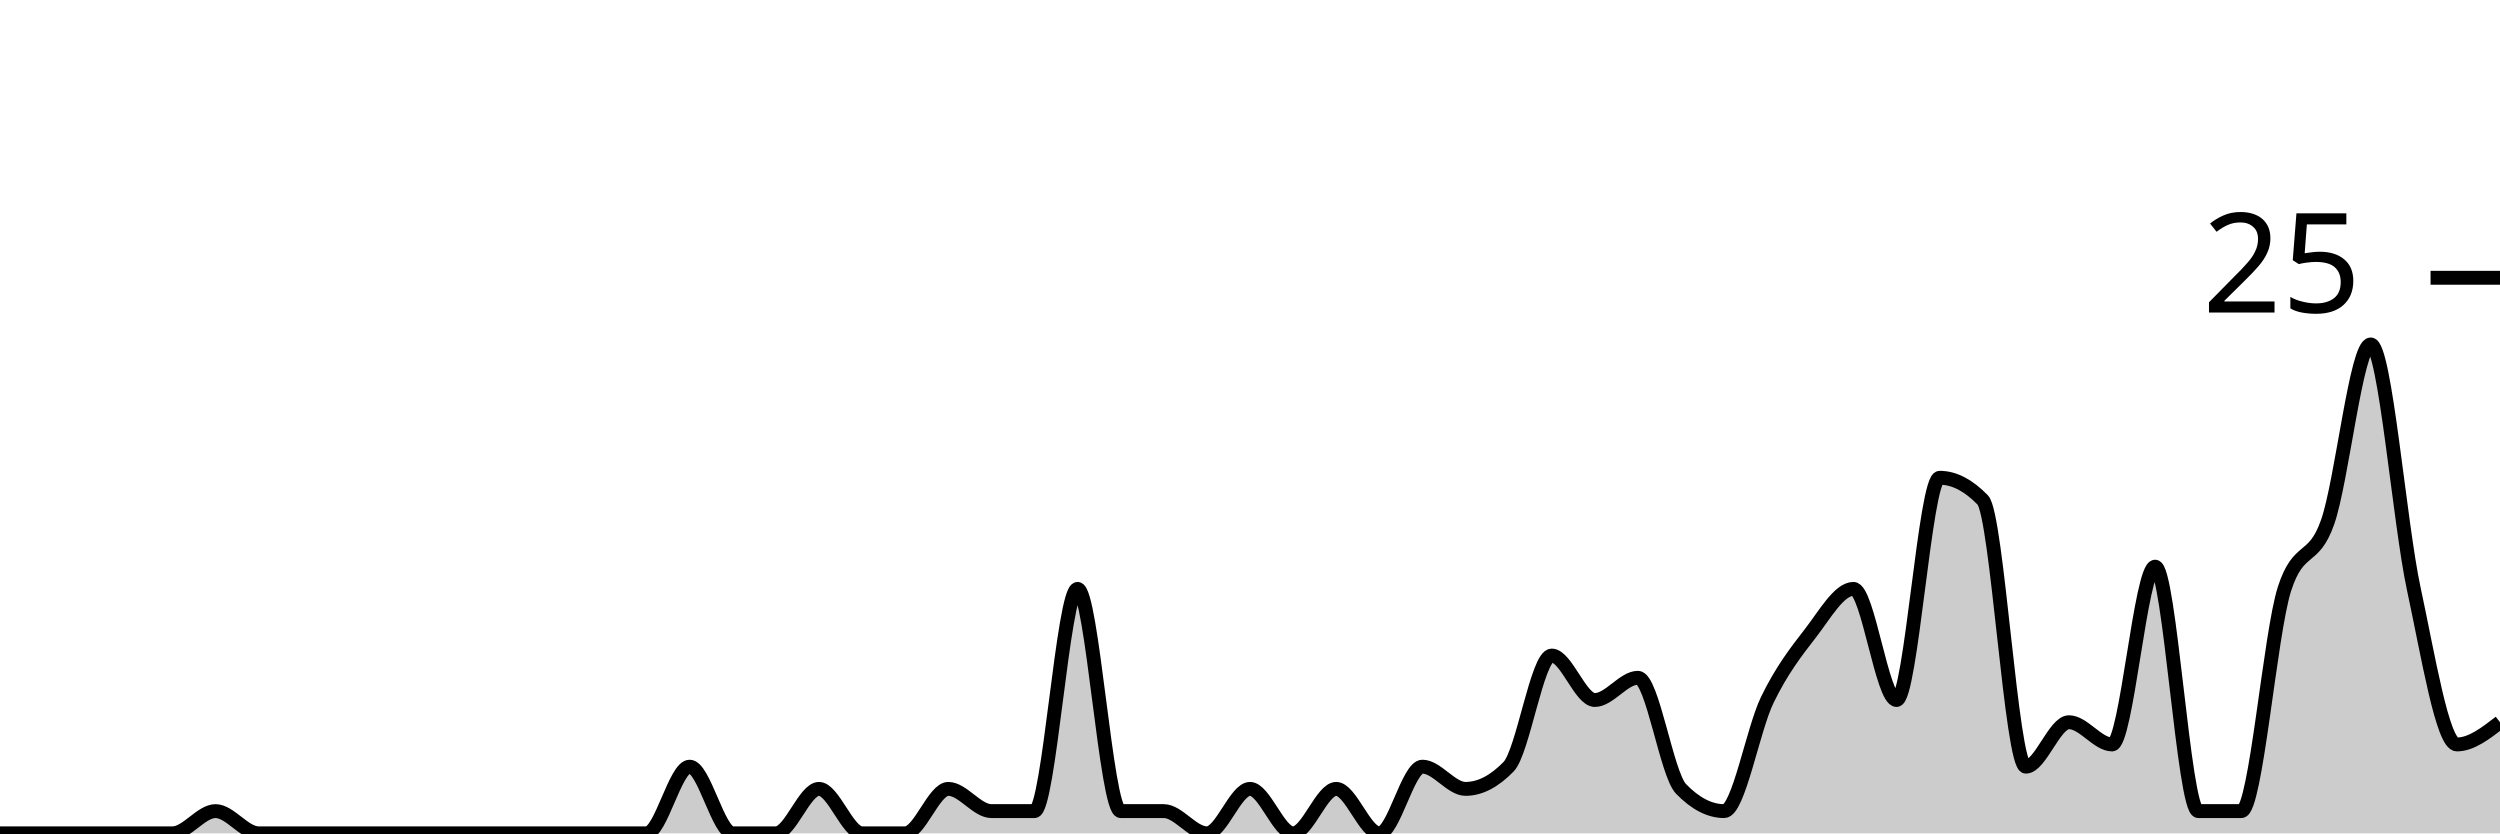
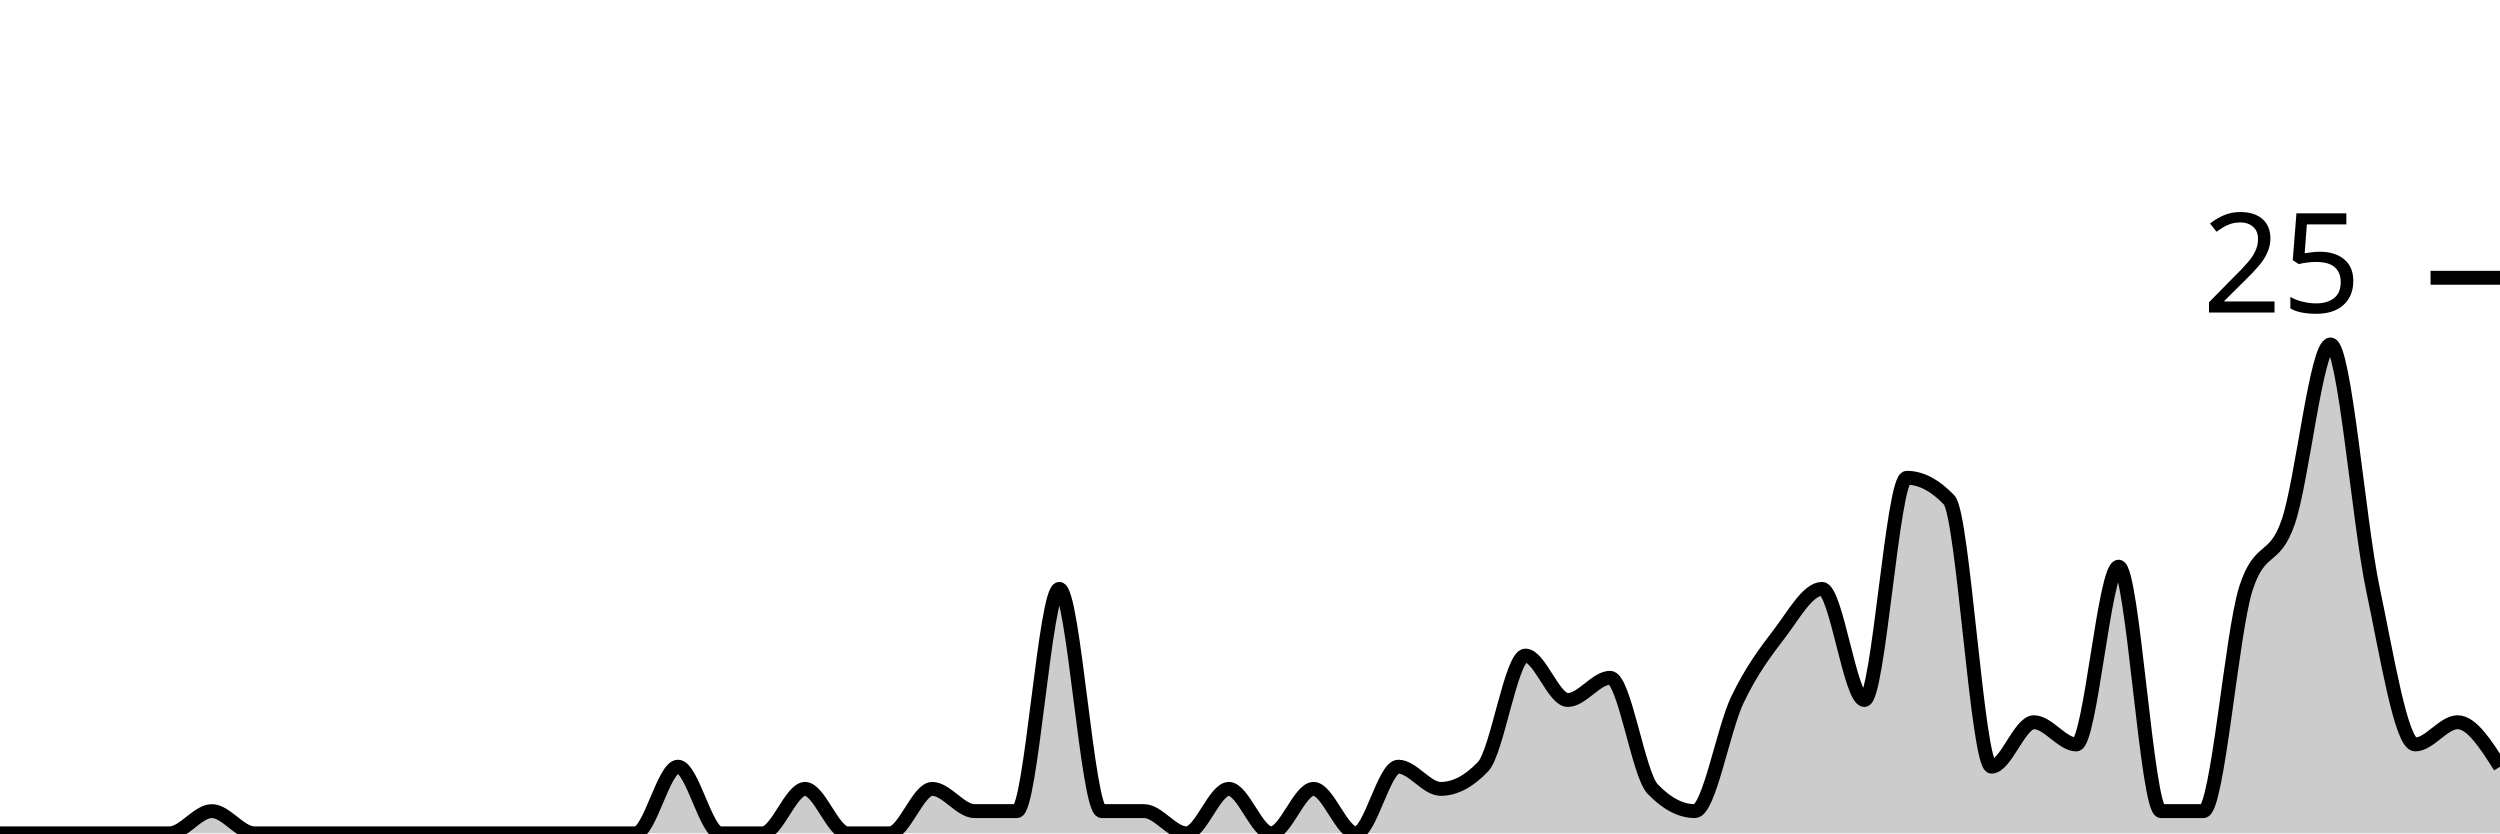
<svg xmlns="http://www.w3.org/2000/svg" viewBox="0 0 180 60">
  <g transform="translate(0,20)">
-     <path class="area" fill="rgba(0, 0, 0, 0.2)" d="M0,40C1.034,40,2.069,40,3.103,40C4.138,40,5.172,40,6.207,40C7.241,40,8.276,40,9.31,40C10.345,40,11.379,40,12.414,40C13.448,40,14.483,38.4,15.517,38.4C16.552,38.4,17.586,40,18.621,40C19.655,40,20.69,40,21.724,40C22.759,40,23.793,40,24.828,40C25.862,40,26.897,40,27.931,40C28.966,40,30,40,31.034,40C32.069,40,33.103,40,34.138,40C35.172,40,36.207,40,37.241,40C38.276,40,39.31,40,40.345,40C41.379,40,42.414,40,43.448,40C44.483,40,45.517,40,46.552,40C47.586,40,48.621,35.2,49.655,35.2C50.69,35.2,51.724,40,52.759,40C53.793,40,54.828,40,55.862,40C56.897,40,57.931,36.8,58.966,36.8C60,36.8,61.034,40,62.069,40C63.103,40,64.138,40,65.172,40C66.207,40,67.241,36.8,68.276,36.8C69.31,36.8,70.345,38.4,71.379,38.4C72.414,38.4,73.448,38.4,74.483,38.4C75.517,38.4,76.552,22.4,77.586,22.4C78.621,22.4,79.655,38.4,80.69,38.4C81.724,38.4,82.759,38.4,83.793,38.4C84.828,38.4,85.862,40,86.897,40C87.931,40,88.966,36.8,90,36.8C91.034,36.8,92.069,40,93.103,40C94.138,40,95.172,36.8,96.207,36.8C97.241,36.8,98.276,40,99.31,40C100.345,40,101.379,35.2,102.414,35.2C103.448,35.2,104.483,36.8,105.517,36.8C106.552,36.8,107.586,36.267,108.621,35.2C109.655,34.133,110.69,27.2,111.724,27.2C112.759,27.2,113.793,30.4,114.828,30.4C115.862,30.4,116.897,28.8,117.931,28.8C118.966,28.8,120,35.733,121.034,36.8C122.069,37.867,123.103,38.4,124.138,38.4C125.172,38.4,126.207,32.533,127.241,30.4C128.276,28.267,129.31,26.933,130.345,25.6C131.379,24.267,132.414,22.4,133.448,22.4C134.483,22.4,135.517,30.4,136.552,30.4C137.586,30.4,138.621,14.4,139.655,14.4C140.69,14.4,141.724,14.933,142.759,16C143.793,17.067,144.828,35.2,145.862,35.2C146.897,35.2,147.931,32,148.966,32C150,32,151.034,33.6,152.069,33.6C153.103,33.6,154.138,20.8,155.172,20.8C156.207,20.8,157.241,38.4,158.276,38.4C159.31,38.4,160.345,38.4,161.379,38.4C162.414,38.4,163.448,25.6,164.483,22.4C165.517,19.2,166.552,20.533,167.586,17.6C168.621,14.667,169.655,4.8,170.69,4.8C171.724,4.8,172.759,17.6,173.793,22.4C174.828,27.2,175.862,33.6,176.897,33.6C177.931,33.6,178.966,32.8,180,32L180,40C178.966,40,177.931,40,176.897,40C175.862,40,174.828,40,173.793,40C172.759,40,171.724,40,170.69,40C169.655,40,168.621,40,167.586,40C166.552,40,165.517,40,164.483,40C163.448,40,162.414,40,161.379,40C160.345,40,159.31,40,158.276,40C157.241,40,156.207,40,155.172,40C154.138,40,153.103,40,152.069,40C151.034,40,150,40,148.966,40C147.931,40,146.897,40,145.862,40C144.828,40,143.793,40,142.759,40C141.724,40,140.69,40,139.655,40C138.621,40,137.586,40,136.552,40C135.517,40,134.483,40,133.448,40C132.414,40,131.379,40,130.345,40C129.31,40,128.276,40,127.241,40C126.207,40,125.172,40,124.138,40C123.103,40,122.069,40,121.034,40C120,40,118.966,40,117.931,40C116.897,40,115.862,40,114.828,40C113.793,40,112.759,40,111.724,40C110.69,40,109.655,40,108.621,40C107.586,40,106.552,40,105.517,40C104.483,40,103.448,40,102.414,40C101.379,40,100.345,40,99.31,40C98.276,40,97.241,40,96.207,40C95.172,40,94.138,40,93.103,40C92.069,40,91.034,40,90,40C88.966,40,87.931,40,86.897,40C85.862,40,84.828,40,83.793,40C82.759,40,81.724,40,80.69,40C79.655,40,78.621,40,77.586,40C76.552,40,75.517,40,74.483,40C73.448,40,72.414,40,71.379,40C70.345,40,69.31,40,68.276,40C67.241,40,66.207,40,65.172,40C64.138,40,63.103,40,62.069,40C61.034,40,60,40,58.966,40C57.931,40,56.897,40,55.862,40C54.828,40,53.793,40,52.759,40C51.724,40,50.69,40,49.655,40C48.621,40,47.586,40,46.552,40C45.517,40,44.483,40,43.448,40C42.414,40,41.379,40,40.345,40C39.31,40,38.276,40,37.241,40C36.207,40,35.172,40,34.138,40C33.103,40,32.069,40,31.034,40C30,40,28.966,40,27.931,40C26.897,40,25.862,40,24.828,40C23.793,40,22.759,40,21.724,40C20.69,40,19.655,40,18.621,40C17.586,40,16.552,40,15.517,40C14.483,40,13.448,40,12.414,40C11.379,40,10.345,40,9.31,40C8.276,40,7.241,40,6.207,40C5.172,40,4.138,40,3.103,40C2.069,40,1.034,40,0,40Z" />
-     <path class="line" stroke="black" fill="none" d="M0,40C1.034,40,2.069,40,3.103,40C4.138,40,5.172,40,6.207,40C7.241,40,8.276,40,9.31,40C10.345,40,11.379,40,12.414,40C13.448,40,14.483,38.4,15.517,38.4C16.552,38.4,17.586,40,18.621,40C19.655,40,20.69,40,21.724,40C22.759,40,23.793,40,24.828,40C25.862,40,26.897,40,27.931,40C28.966,40,30,40,31.034,40C32.069,40,33.103,40,34.138,40C35.172,40,36.207,40,37.241,40C38.276,40,39.31,40,40.345,40C41.379,40,42.414,40,43.448,40C44.483,40,45.517,40,46.552,40C47.586,40,48.621,35.2,49.655,35.2C50.69,35.2,51.724,40,52.759,40C53.793,40,54.828,40,55.862,40C56.897,40,57.931,36.8,58.966,36.8C60,36.8,61.034,40,62.069,40C63.103,40,64.138,40,65.172,40C66.207,40,67.241,36.8,68.276,36.8C69.31,36.8,70.345,38.4,71.379,38.4C72.414,38.4,73.448,38.4,74.483,38.4C75.517,38.4,76.552,22.4,77.586,22.4C78.621,22.4,79.655,38.4,80.69,38.4C81.724,38.4,82.759,38.4,83.793,38.4C84.828,38.4,85.862,40,86.897,40C87.931,40,88.966,36.8,90,36.8C91.034,36.8,92.069,40,93.103,40C94.138,40,95.172,36.8,96.207,36.8C97.241,36.8,98.276,40,99.31,40C100.345,40,101.379,35.2,102.414,35.2C103.448,35.2,104.483,36.8,105.517,36.8C106.552,36.8,107.586,36.267,108.621,35.2C109.655,34.133,110.69,27.2,111.724,27.2C112.759,27.2,113.793,30.4,114.828,30.4C115.862,30.4,116.897,28.8,117.931,28.8C118.966,28.8,120,35.733,121.034,36.8C122.069,37.867,123.103,38.4,124.138,38.4C125.172,38.4,126.207,32.533,127.241,30.4C128.276,28.267,129.31,26.933,130.345,25.6C131.379,24.267,132.414,22.4,133.448,22.4C134.483,22.4,135.517,30.4,136.552,30.4C137.586,30.4,138.621,14.4,139.655,14.4C140.69,14.4,141.724,14.933,142.759,16C143.793,17.067,144.828,35.2,145.862,35.2C146.897,35.2,147.931,32,148.966,32C150,32,151.034,33.6,152.069,33.6C153.103,33.6,154.138,20.8,155.172,20.8C156.207,20.8,157.241,38.4,158.276,38.4C159.31,38.4,160.345,38.4,161.379,38.4C162.414,38.4,163.448,25.6,164.483,22.4C165.517,19.2,166.552,20.533,167.586,17.6C168.621,14.667,169.655,4.8,170.69,4.8C171.724,4.8,172.759,17.6,173.793,22.4C174.828,27.2,175.862,33.6,176.897,33.6C177.931,33.6,178.966,32.8,180,32" />
+     <path class="area" fill="rgba(0, 0, 0, 0.2)" d="M0,40C1.017,40,2.034,40,3.051,40C4.068,40,5.085,40,6.102,40C7.119,40,8.136,40,9.153,40C10.169,40,11.186,40,12.203,40C13.22,40,14.237,38.4,15.254,38.4C16.271,38.4,17.288,40,18.305,40C19.322,40,20.339,40,21.356,40C22.373,40,23.39,40,24.407,40C25.424,40,26.441,40,27.458,40C28.475,40,29.492,40,30.508,40C31.525,40,32.542,40,33.559,40C34.576,40,35.593,40,36.61,40C37.627,40,38.644,40,39.661,40C40.678,40,41.695,40,42.712,40C43.729,40,44.746,40,45.763,40C46.78,40,47.797,35.2,48.814,35.2C49.831,35.2,50.847,40,51.864,40C52.881,40,53.898,40,54.915,40C55.932,40,56.949,36.8,57.966,36.8C58.983,36.8,60,40,61.017,40C62.034,40,63.051,40,64.068,40C65.085,40,66.102,36.8,67.119,36.8C68.136,36.8,69.153,38.4,70.169,38.4C71.186,38.4,72.203,38.4,73.22,38.4C74.237,38.4,75.254,22.4,76.271,22.4C77.288,22.4,78.305,38.4,79.322,38.4C80.339,38.4,81.356,38.4,82.373,38.4C83.39,38.4,84.407,40,85.424,40C86.441,40,87.458,36.8,88.475,36.8C89.492,36.8,90.508,40,91.525,40C92.542,40,93.559,36.8,94.576,36.8C95.593,36.8,96.61,40,97.627,40C98.644,40,99.661,35.2,100.678,35.2C101.695,35.2,102.712,36.8,103.729,36.8C104.746,36.8,105.763,36.267,106.78,35.2C107.797,34.133,108.814,27.2,109.831,27.2C110.847,27.2,111.864,30.4,112.881,30.4C113.898,30.4,114.915,28.8,115.932,28.8C116.949,28.8,117.966,35.733,118.983,36.8C120,37.867,121.017,38.4,122.034,38.4C123.051,38.4,124.068,32.533,125.085,30.4C126.102,28.267,127.119,26.933,128.136,25.6C129.153,24.267,130.169,22.4,131.186,22.4C132.203,22.4,133.22,30.4,134.237,30.4C135.254,30.4,136.271,14.4,137.288,14.4C138.305,14.4,139.322,14.933,140.339,16C141.356,17.067,142.373,35.2,143.39,35.2C144.407,35.2,145.424,32,146.441,32C147.458,32,148.475,33.6,149.492,33.6C150.508,33.6,151.525,20.8,152.542,20.8C153.559,20.8,154.576,38.4,155.593,38.4C156.61,38.4,157.627,38.4,158.644,38.4C159.661,38.4,160.678,25.6,161.695,22.4C162.712,19.2,163.729,20.533,164.746,17.6C165.763,14.667,166.78,4.8,167.797,4.8C168.814,4.8,169.831,17.6,170.847,22.4C171.864,27.2,172.881,33.6,173.898,33.6C174.915,33.6,175.932,32,176.949,32C177.966,32,178.983,33.6,180,35.2L180,40C178.983,40,177.966,40,176.949,40C175.932,40,174.915,40,173.898,40C172.881,40,171.864,40,170.847,40C169.831,40,168.814,40,167.797,40C166.78,40,165.763,40,164.746,40C163.729,40,162.712,40,161.695,40C160.678,40,159.661,40,158.644,40C157.627,40,156.61,40,155.593,40C154.576,40,153.559,40,152.542,40C151.525,40,150.508,40,149.492,40C148.475,40,147.458,40,146.441,40C145.424,40,144.407,40,143.39,40C142.373,40,141.356,40,140.339,40C139.322,40,138.305,40,137.288,40C136.271,40,135.254,40,134.237,40C133.22,40,132.203,40,131.186,40C130.169,40,129.153,40,128.136,40C127.119,40,126.102,40,125.085,40C124.068,40,123.051,40,122.034,40C121.017,40,120,40,118.983,40C117.966,40,116.949,40,115.932,40C114.915,40,113.898,40,112.881,40C111.864,40,110.847,40,109.831,40C108.814,40,107.797,40,106.78,40C105.763,40,104.746,40,103.729,40C102.712,40,101.695,40,100.678,40C99.661,40,98.644,40,97.627,40C96.61,40,95.593,40,94.576,40C93.559,40,92.542,40,91.525,40C90.508,40,89.492,40,88.475,40C87.458,40,86.441,40,85.424,40C84.407,40,83.39,40,82.373,40C81.356,40,80.339,40,79.322,40C78.305,40,77.288,40,76.271,40C75.254,40,74.237,40,73.22,40C72.203,40,71.186,40,70.169,40C69.153,40,68.136,40,67.119,40C66.102,40,65.085,40,64.068,40C63.051,40,62.034,40,61.017,40C60,40,58.983,40,57.966,40C56.949,40,55.932,40,54.915,40C53.898,40,52.881,40,51.864,40C50.847,40,49.831,40,48.814,40C47.797,40,46.78,40,45.763,40C44.746,40,43.729,40,42.712,40C41.695,40,40.678,40,39.661,40C38.644,40,37.627,40,36.61,40C35.593,40,34.576,40,33.559,40C32.542,40,31.525,40,30.508,40C29.492,40,28.475,40,27.458,40C26.441,40,25.424,40,24.407,40C23.39,40,22.373,40,21.356,40C20.339,40,19.322,40,18.305,40C17.288,40,16.271,40,15.254,40C14.237,40,13.22,40,12.203,40C11.186,40,10.169,40,9.153,40C8.136,40,7.119,40,6.102,40C5.085,40,4.068,40,3.051,40C2.034,40,1.017,40,0,40Z" />
+     <path class="line" stroke="black" fill="none" d="M0,40C1.017,40,2.034,40,3.051,40C4.068,40,5.085,40,6.102,40C7.119,40,8.136,40,9.153,40C10.169,40,11.186,40,12.203,40C13.22,40,14.237,38.4,15.254,38.4C16.271,38.4,17.288,40,18.305,40C19.322,40,20.339,40,21.356,40C22.373,40,23.39,40,24.407,40C25.424,40,26.441,40,27.458,40C28.475,40,29.492,40,30.508,40C31.525,40,32.542,40,33.559,40C34.576,40,35.593,40,36.61,40C37.627,40,38.644,40,39.661,40C40.678,40,41.695,40,42.712,40C43.729,40,44.746,40,45.763,40C46.78,40,47.797,35.2,48.814,35.2C49.831,35.2,50.847,40,51.864,40C52.881,40,53.898,40,54.915,40C55.932,40,56.949,36.8,57.966,36.8C58.983,36.8,60,40,61.017,40C62.034,40,63.051,40,64.068,40C65.085,40,66.102,36.8,67.119,36.8C68.136,36.8,69.153,38.4,70.169,38.4C71.186,38.4,72.203,38.4,73.22,38.4C74.237,38.4,75.254,22.4,76.271,22.4C77.288,22.4,78.305,38.4,79.322,38.4C80.339,38.4,81.356,38.4,82.373,38.4C83.39,38.4,84.407,40,85.424,40C86.441,40,87.458,36.8,88.475,36.8C89.492,36.8,90.508,40,91.525,40C92.542,40,93.559,36.8,94.576,36.8C95.593,36.8,96.61,40,97.627,40C98.644,40,99.661,35.2,100.678,35.2C101.695,35.2,102.712,36.8,103.729,36.8C104.746,36.8,105.763,36.267,106.78,35.2C107.797,34.133,108.814,27.2,109.831,27.2C110.847,27.2,111.864,30.4,112.881,30.4C113.898,30.4,114.915,28.8,115.932,28.8C116.949,28.8,117.966,35.733,118.983,36.8C120,37.867,121.017,38.4,122.034,38.4C123.051,38.4,124.068,32.533,125.085,30.4C126.102,28.267,127.119,26.933,128.136,25.6C129.153,24.267,130.169,22.4,131.186,22.4C132.203,22.4,133.22,30.4,134.237,30.4C135.254,30.4,136.271,14.4,137.288,14.4C138.305,14.4,139.322,14.933,140.339,16C141.356,17.067,142.373,35.2,143.39,35.2C144.407,35.2,145.424,32,146.441,32C147.458,32,148.475,33.6,149.492,33.6C150.508,33.6,151.525,20.8,152.542,20.8C153.559,20.8,154.576,38.4,155.593,38.4C156.61,38.4,157.627,38.4,158.644,38.4C159.661,38.4,160.678,25.6,161.695,22.4C162.712,19.2,163.729,20.533,164.746,17.6C165.763,14.667,166.78,4.8,167.797,4.8C168.814,4.8,169.831,17.6,170.847,22.4C171.864,27.2,172.881,33.6,173.898,33.6C174.915,33.6,175.932,32,176.949,32C177.966,32,178.983,33.6,180,35.2" />
    <path class="axis-ceiling" stroke-width="1" stroke="black" fill="none" d="M175,0L180,0" />
    <text class="axis-ceiling-label" font-family="sans-serif" text-anchor="end" font-size="10px" x="170" y="2.5">25</text>
  </g>
</svg>
